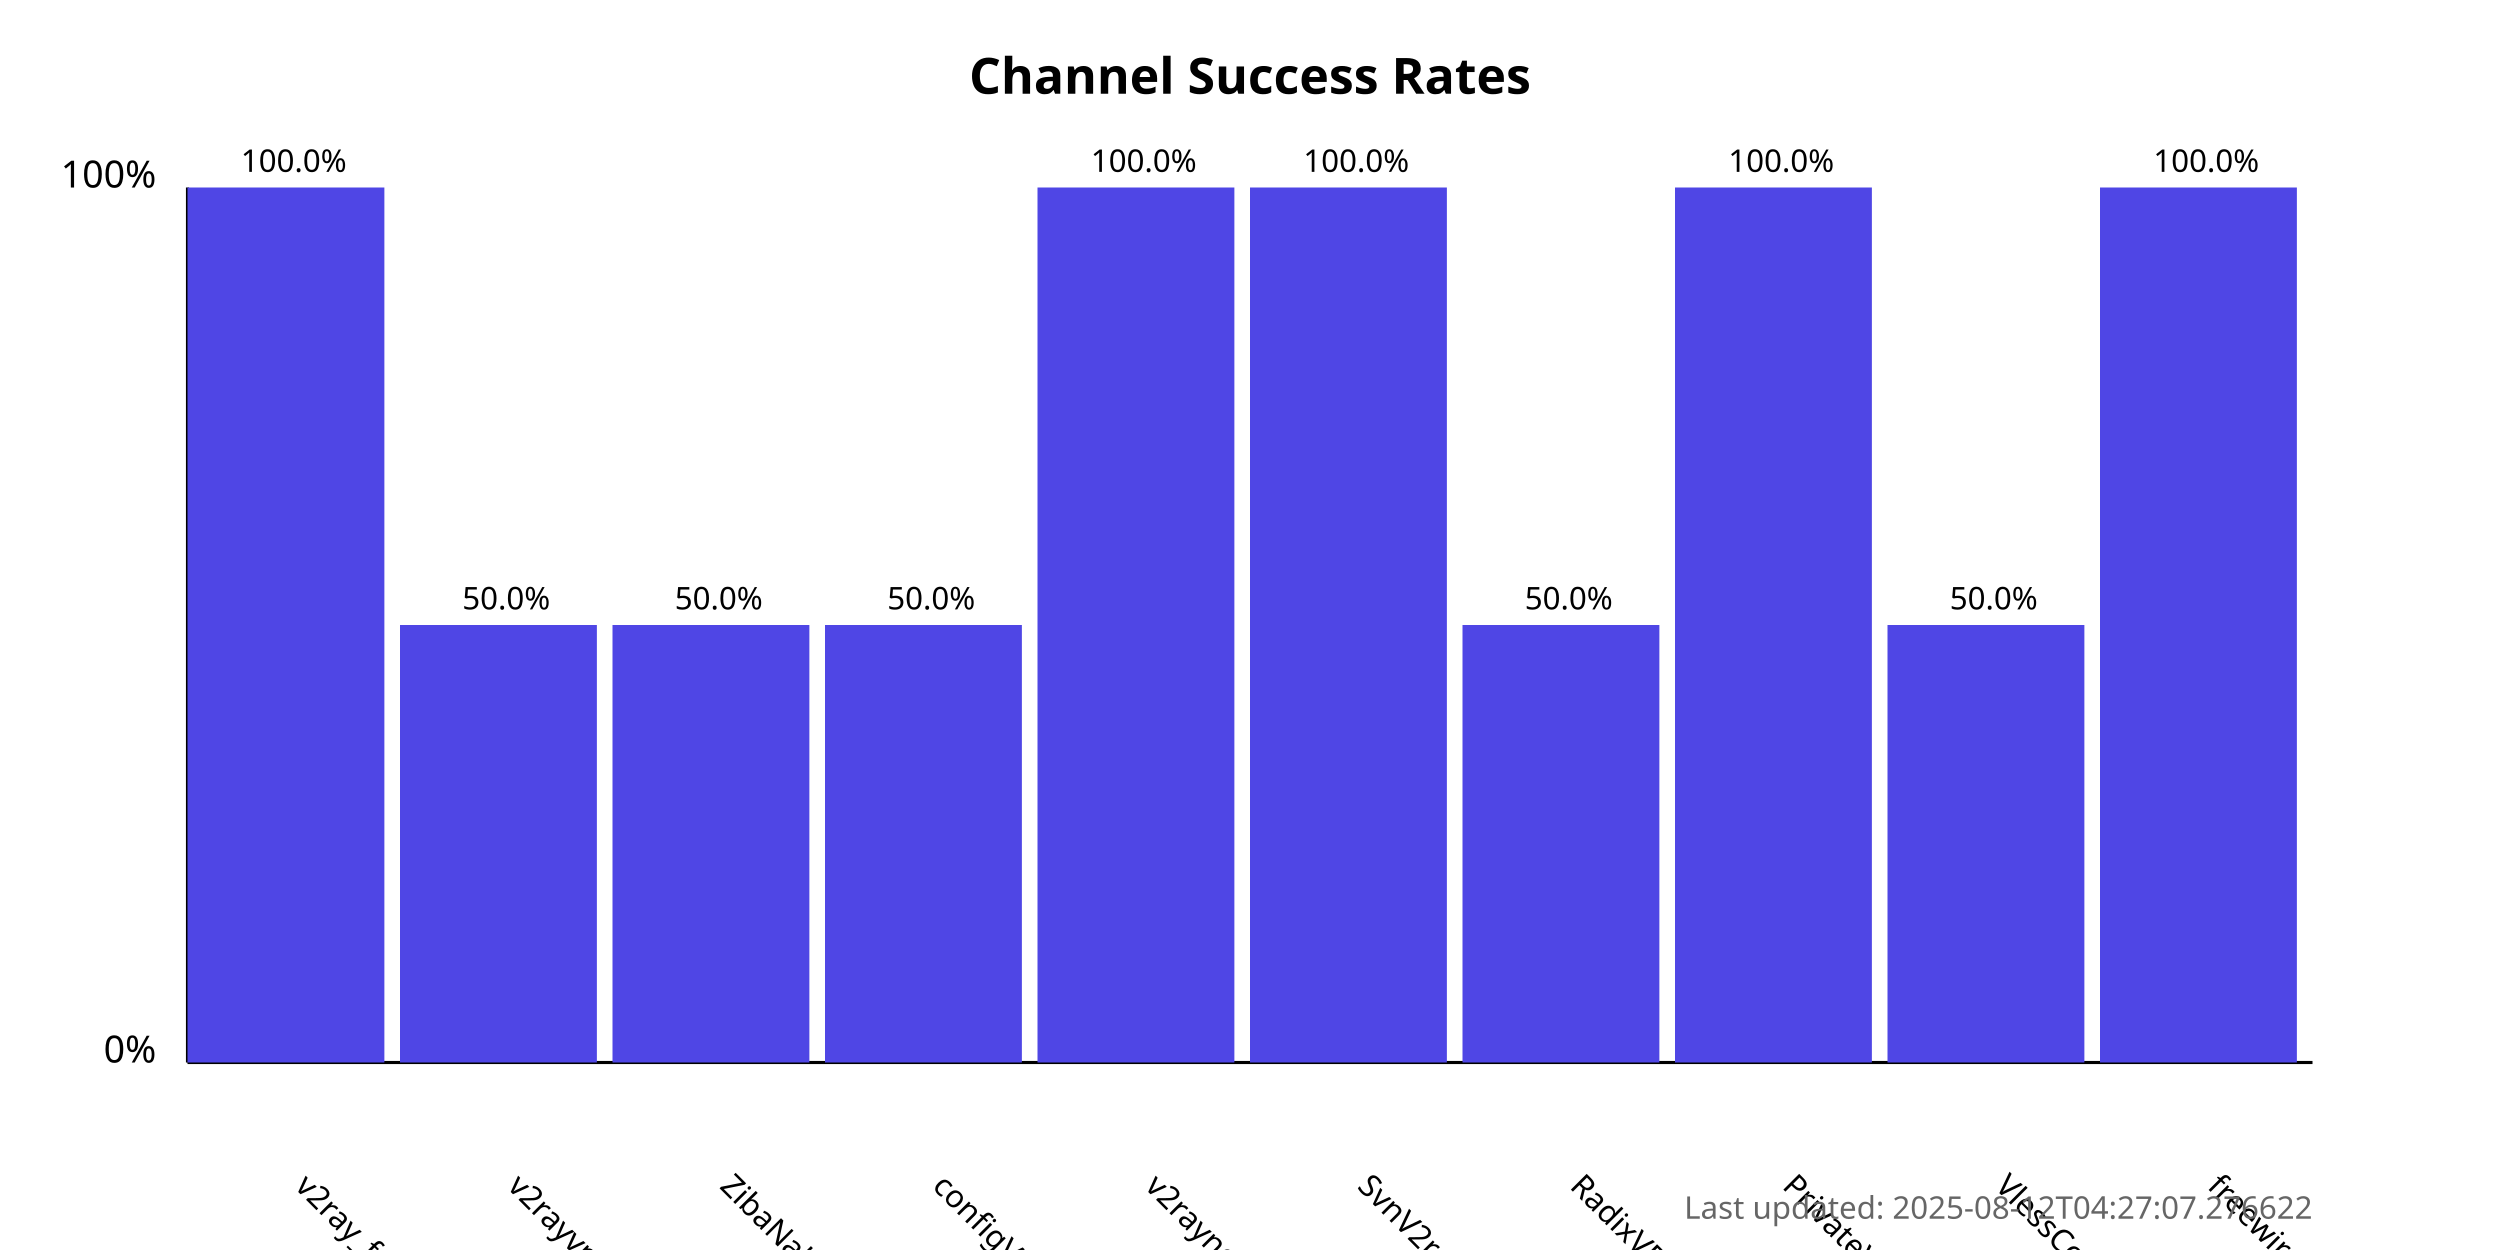
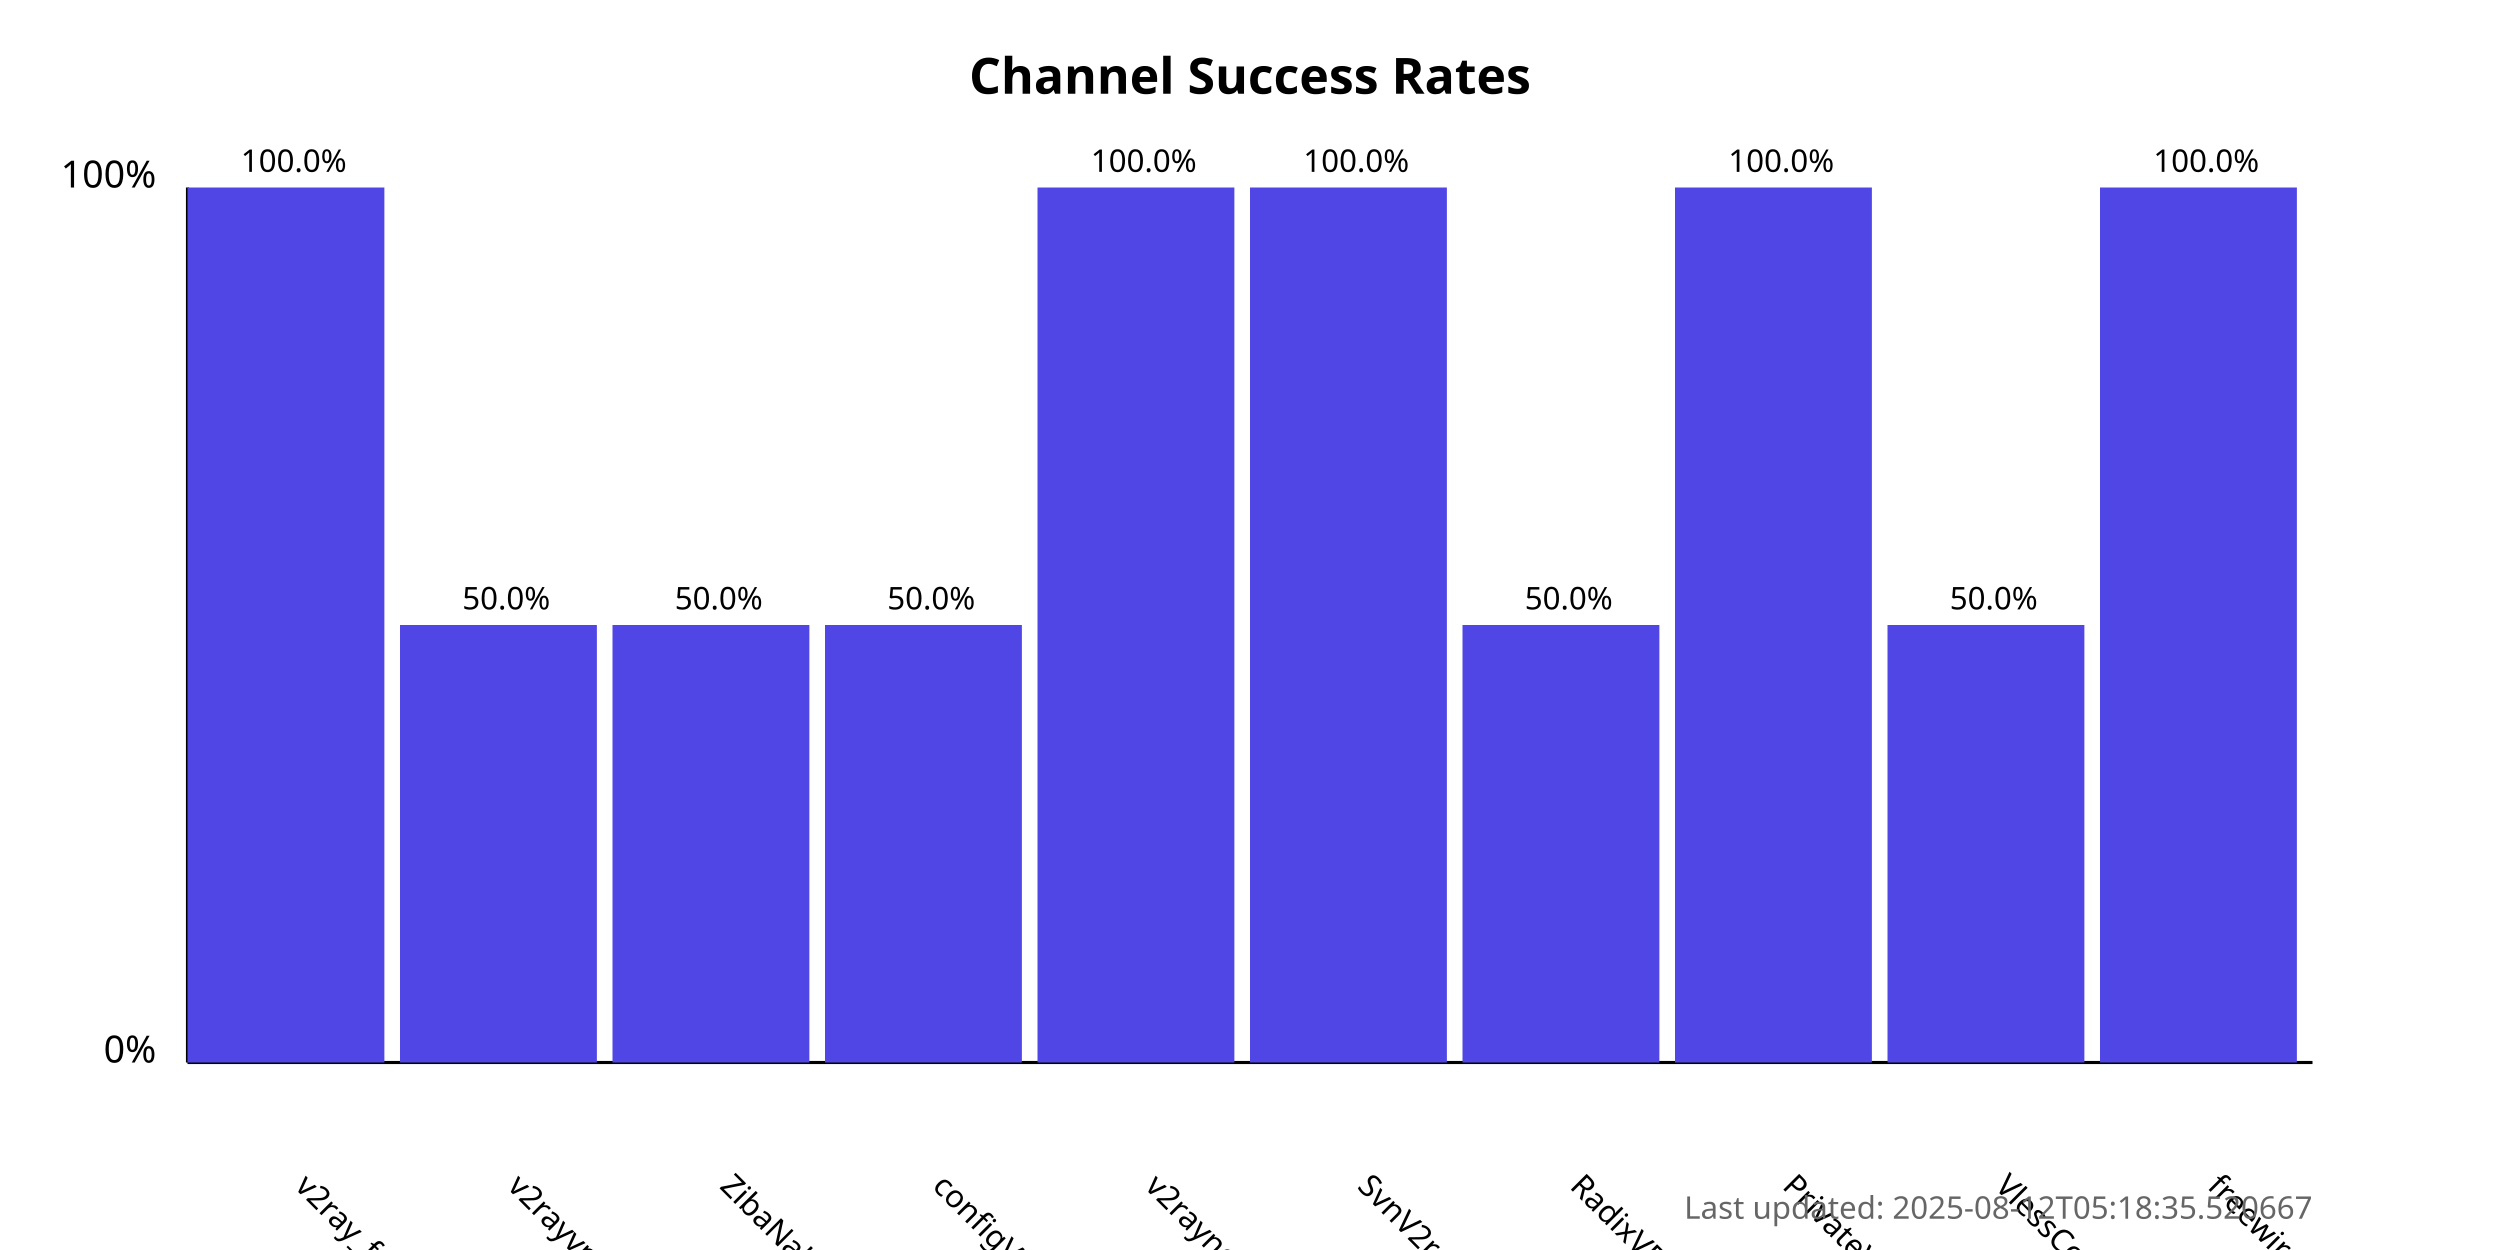
<svg xmlns="http://www.w3.org/2000/svg" width="800" height="400">
  <style>
            .chart-title { font: bold 16px sans-serif; }
            .axis-label { font: 12px sans-serif; }
            .tick-label { font: 10px sans-serif; }
            .bar { fill: #4f46e5; }
            .bar:hover { fill: #6366f1; }
            .timestamp { font: 10px sans-serif; fill: #666; }
        </style>
  <text x="400.0" y="30" text-anchor="middle" class="chart-title">
            Channel Success Rates
        </text>
  <line x1="60" y1="340" x2="60" y2="60" stroke="black" stroke-width="1" />
  <line x1="60" y1="340" x2="740" y2="340" stroke="black" stroke-width="1" />
  <text x="50" y="340" text-anchor="end" class="axis-label">0%</text>
  <text x="50" y="60" text-anchor="end" class="axis-label">100%</text>
  <g>
    <rect x="60" y="60.0" width="63.0" height="280.0" class="bar" />
    <text x="94.0" y="380" transform="rotate(45, 94.0, 380)" text-anchor="start" class="tick-label">
                v2ray_free_conf
            </text>
    <text x="94.0" y="55.0" text-anchor="middle" class="tick-label">
                100.0%
            </text>
  </g>
  <g>
    <rect x="128.0" y="200.0" width="63.0" height="140.0" class="bar" />
    <text x="162.0" y="380" transform="rotate(45, 162.0, 380)" text-anchor="start" class="tick-label">
                v2rayvpno
            </text>
    <text x="162.0" y="195.0" text-anchor="middle" class="tick-label">
                50.0%
            </text>
  </g>
  <g>
    <rect x="196.0" y="200.0" width="63.0" height="140.0" class="bar" />
    <text x="230.0" y="380" transform="rotate(45, 230.0, 380)" text-anchor="start" class="tick-label">
                ZibaNabz
            </text>
    <text x="230.0" y="195.0" text-anchor="middle" class="tick-label">
                50.0%
            </text>
  </g>
  <g>
    <rect x="264.0" y="200.0" width="63.0" height="140.0" class="bar" />
    <text x="298.0" y="380" transform="rotate(45, 298.0, 380)" text-anchor="start" class="tick-label">
                configV2rayForFree
            </text>
    <text x="298.0" y="195.0" text-anchor="middle" class="tick-label">
                50.0%
            </text>
  </g>
  <g>
    <rect x="332.0" y="60.0" width="63.0" height="280.0" class="bar" />
    <text x="366.0" y="380" transform="rotate(45, 366.0, 380)" text-anchor="start" class="tick-label">
                v2rayngvpn
            </text>
    <text x="366.0" y="55.0" text-anchor="middle" class="tick-label">
                100.0%
            </text>
  </g>
  <g>
    <rect x="400.0" y="60.0" width="63.0" height="280.0" class="bar" />
    <text x="434.0" y="380" transform="rotate(45, 434.0, 380)" text-anchor="start" class="tick-label">
                SvnV2ray
            </text>
    <text x="434.0" y="55.0" text-anchor="middle" class="tick-label">
                100.0%
            </text>
  </g>
  <g>
    <rect x="468.0" y="200.0" width="63.0" height="140.0" class="bar" />
    <text x="502.0" y="380" transform="rotate(45, 502.0, 380)" text-anchor="start" class="tick-label">
                RadixVPN
            </text>
    <text x="502.0" y="195.0" text-anchor="middle" class="tick-label">
                50.0%
            </text>
  </g>
  <g>
    <rect x="536.0" y="60.0" width="63.0" height="280.0" class="bar" />
    <text x="570.0" y="380" transform="rotate(45, 570.0, 380)" text-anchor="start" class="tick-label">
                PrivateVPNs
            </text>
    <text x="570.0" y="55.0" text-anchor="middle" class="tick-label">
                100.0%
            </text>
  </g>
  <g>
    <rect x="604.0" y="200.0" width="63.0" height="140.0" class="bar" />
    <text x="638.0" y="380" transform="rotate(45, 638.0, 380)" text-anchor="start" class="tick-label">
                VlessConfig
            </text>
    <text x="638.0" y="195.0" text-anchor="middle" class="tick-label">
                50.0%
            </text>
  </g>
  <g>
    <rect x="672.0" y="60.0" width="63.0" height="280.0" class="bar" />
    <text x="706.0" y="380" transform="rotate(45, 706.0, 380)" text-anchor="start" class="tick-label">
                freewireguard
            </text>
    <text x="706.0" y="55.0" text-anchor="middle" class="tick-label">
                100.0%
            </text>
  </g>
  <text x="740" y="390" text-anchor="end" class="timestamp">
-             Last updated: 2025-08-12T04:27:07.276622
+             Last updated: 2025-08-12T05:18:35.520667
        </text>
</svg>
